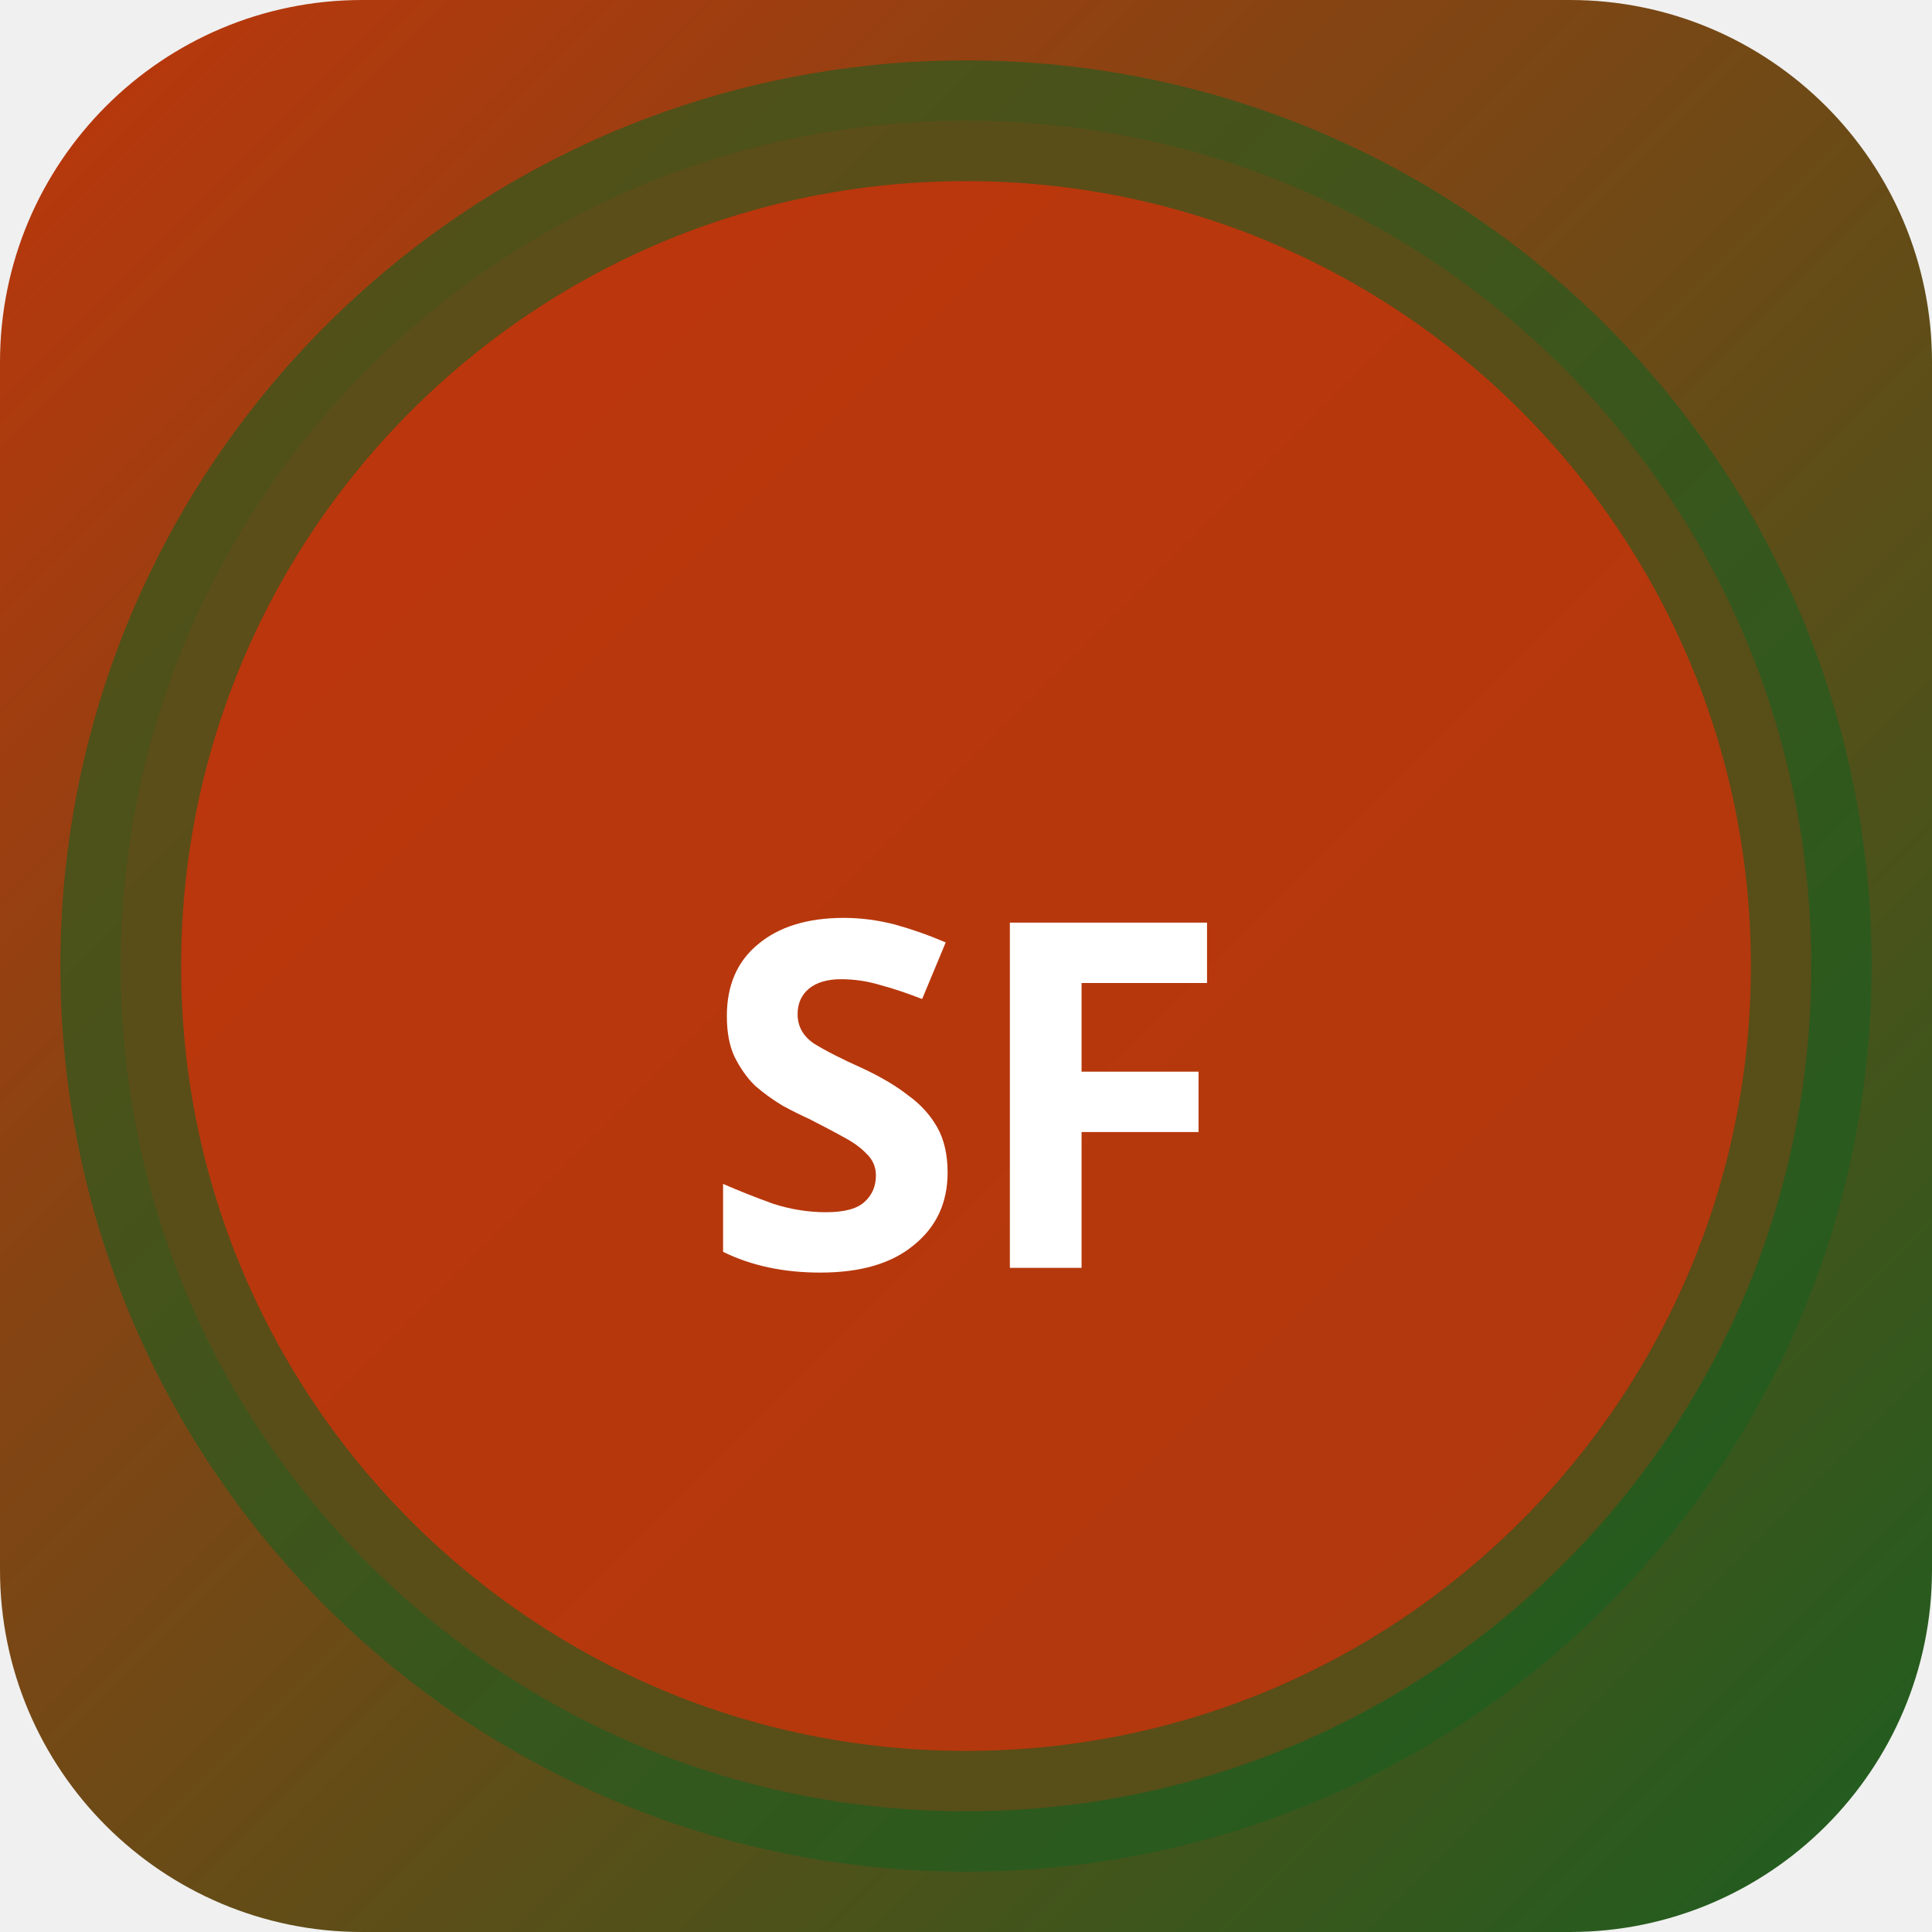
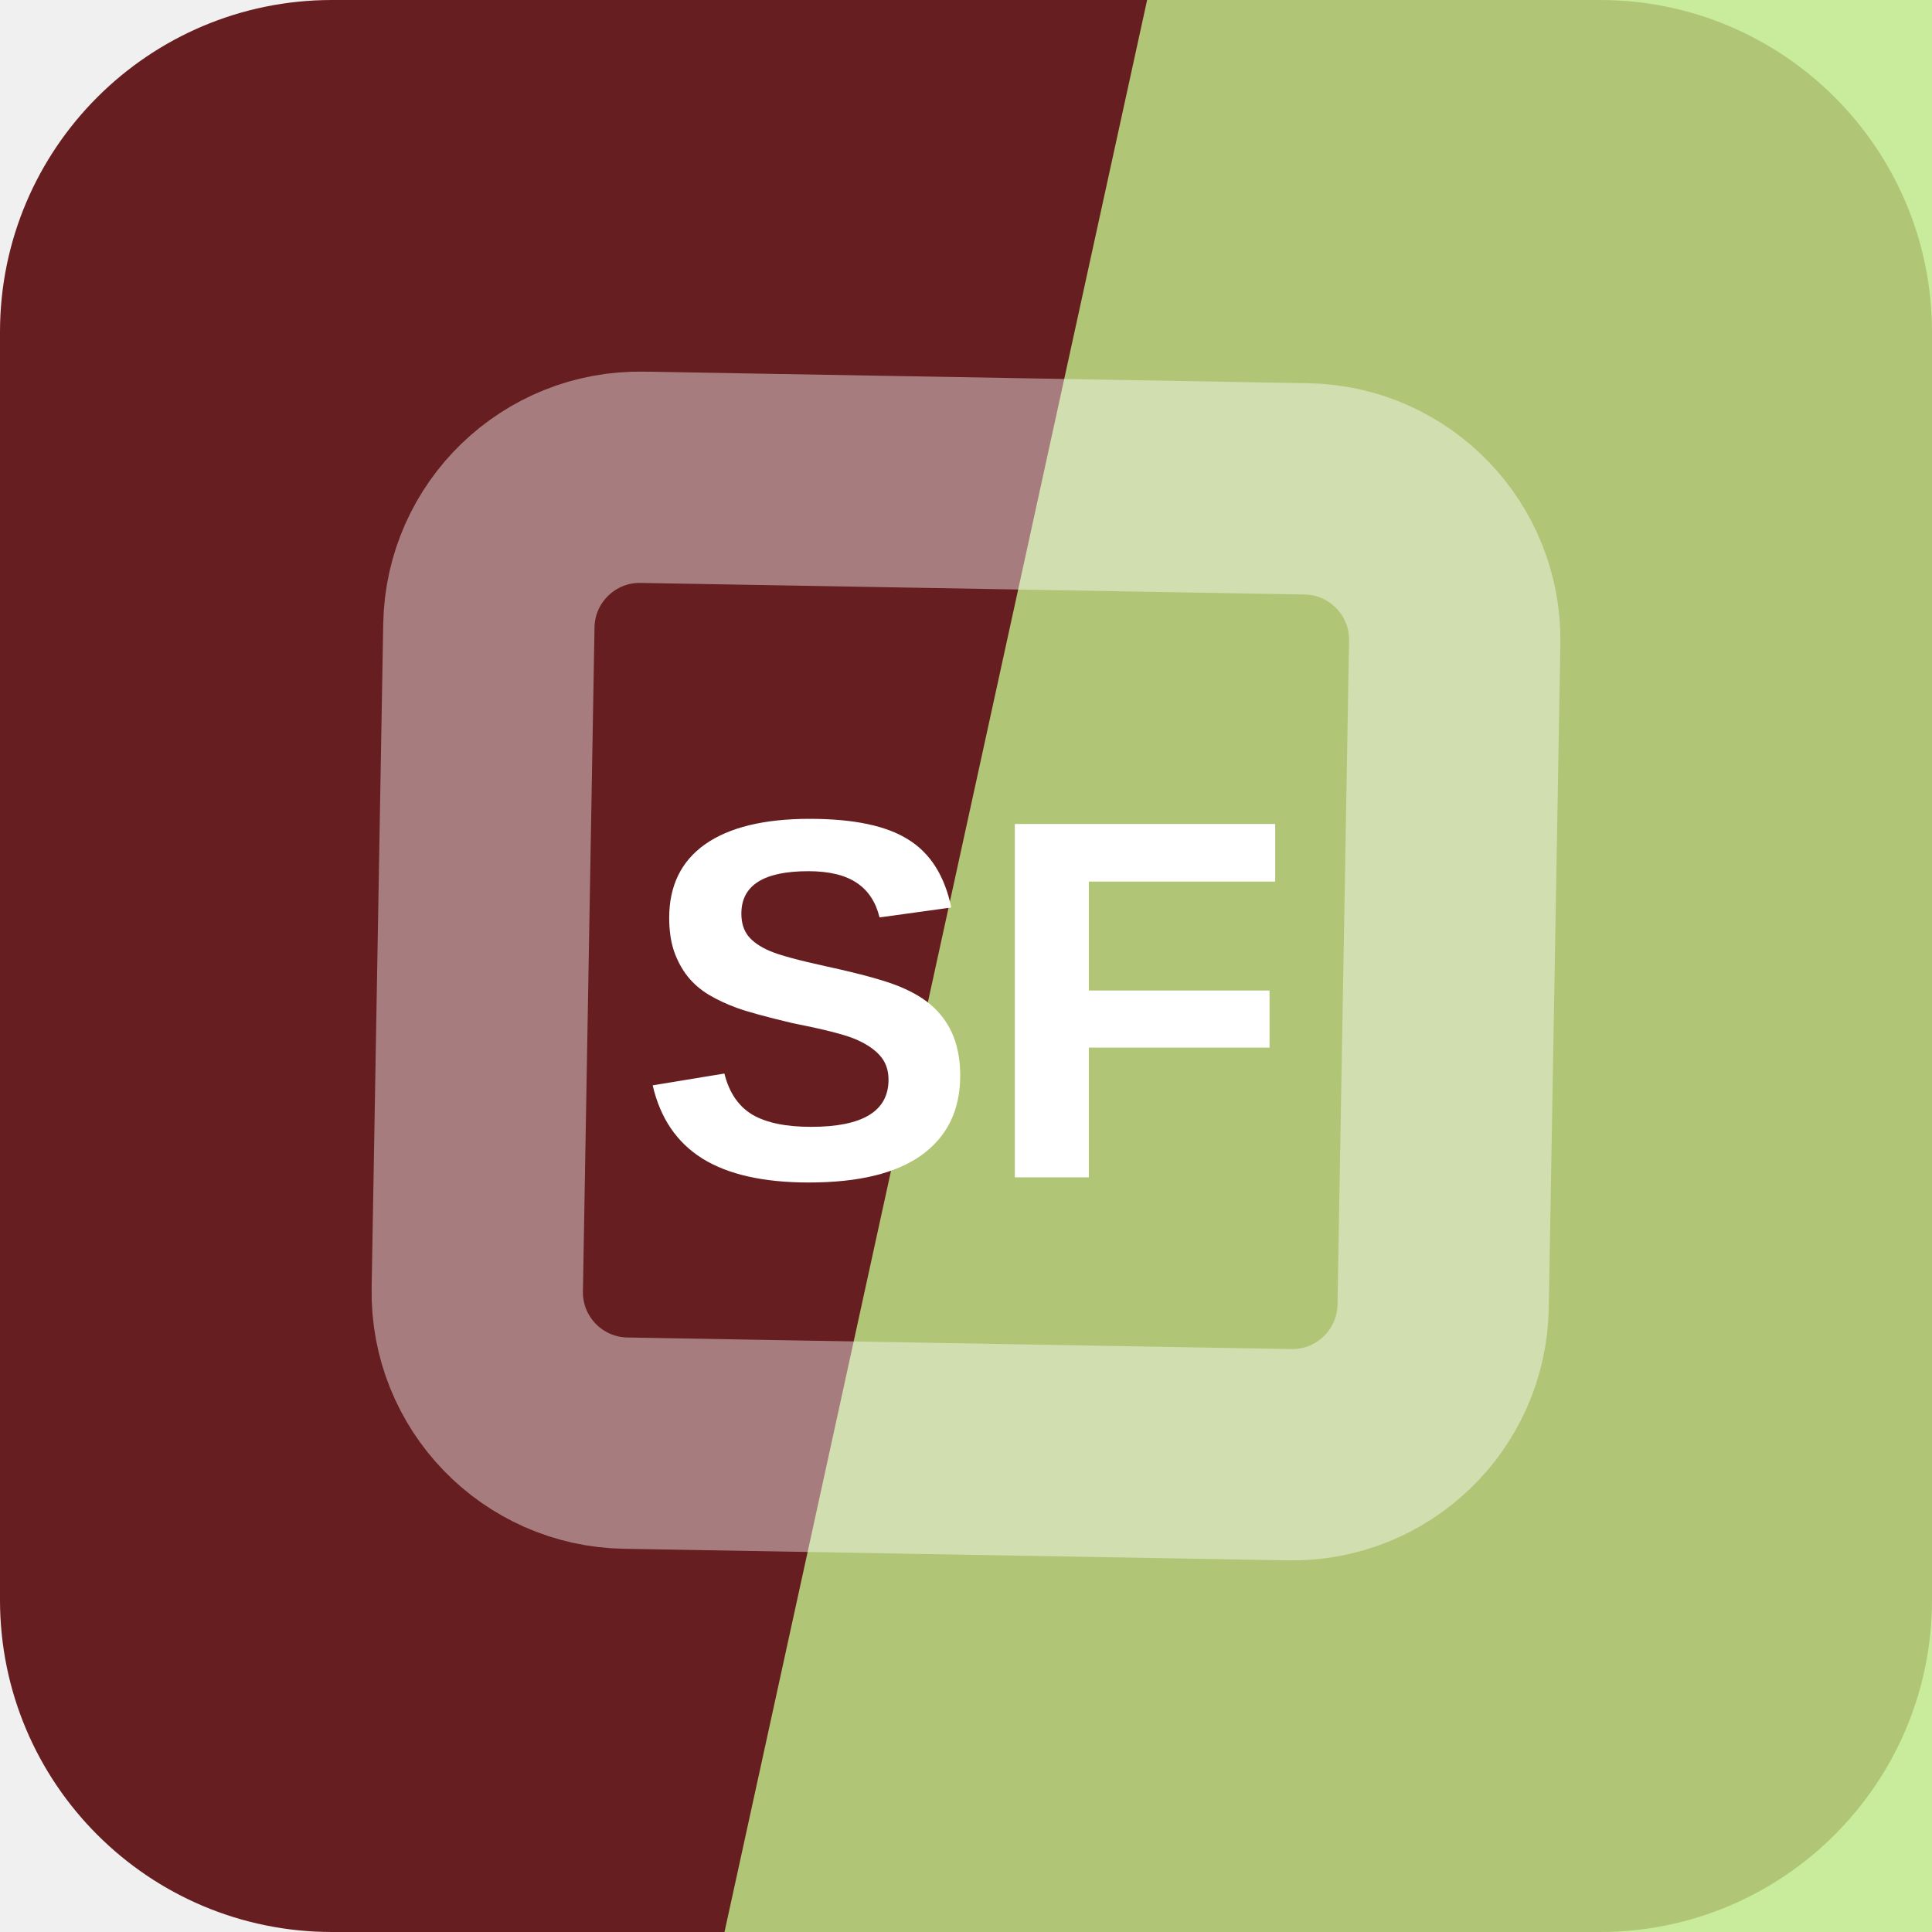
- <svg xmlns="http://www.w3.org/2000/svg" width="32" height="32" viewBox="0 0 32 32">
-   <defs>
-     <linearGradient id="bgsf-t" x1="0" y1="0" x2="1" y2="1">
-       <stop offset="0%" stop-color="#bf360c" />
-       <stop offset="100%" stop-color="#1b5e20" />
-     </linearGradient>
-   </defs>
-   <rect width="32" height="32" rx="6" fill="url(#bgsf-t)" />
-   <circle cx="16" cy="16" r="14" fill="rgba(191,54,12,0.9)" stroke="rgba(27,94,32,0.6)" stroke-width="2" />
-   <text x="16" y="21" text-anchor="middle" fill="#fff" font-size="8" font-weight="700" font-family="system-ui">SF</text>
+ <svg xmlns="http://www.w3.org/2000/svg" width="64" height="64" viewBox="0 0 64 64" role="img">
+   <rect width="64" height="64" rx="11" fill="hsl(358 55% 26%)" />
+   <path d="M38 0h26v64H24Z" fill="hsl(87 72% 73%)" opacity="0.82" />
+   <g transform="rotate(136 32 32)" opacity="0.42">
+     <rect x="16" y="16" width="32" height="32" rx="5" fill="none" stroke="#ffffff" stroke-width="7" transform="rotate(45 32 32)" />
+   </g>
+   <text x="32" y="39" text-anchor="middle" fill="#ffffff" font-family="Arial,Helvetica,sans-serif" font-size="17" font-weight="700" letter-spacing="0">SF</text>
</svg>
